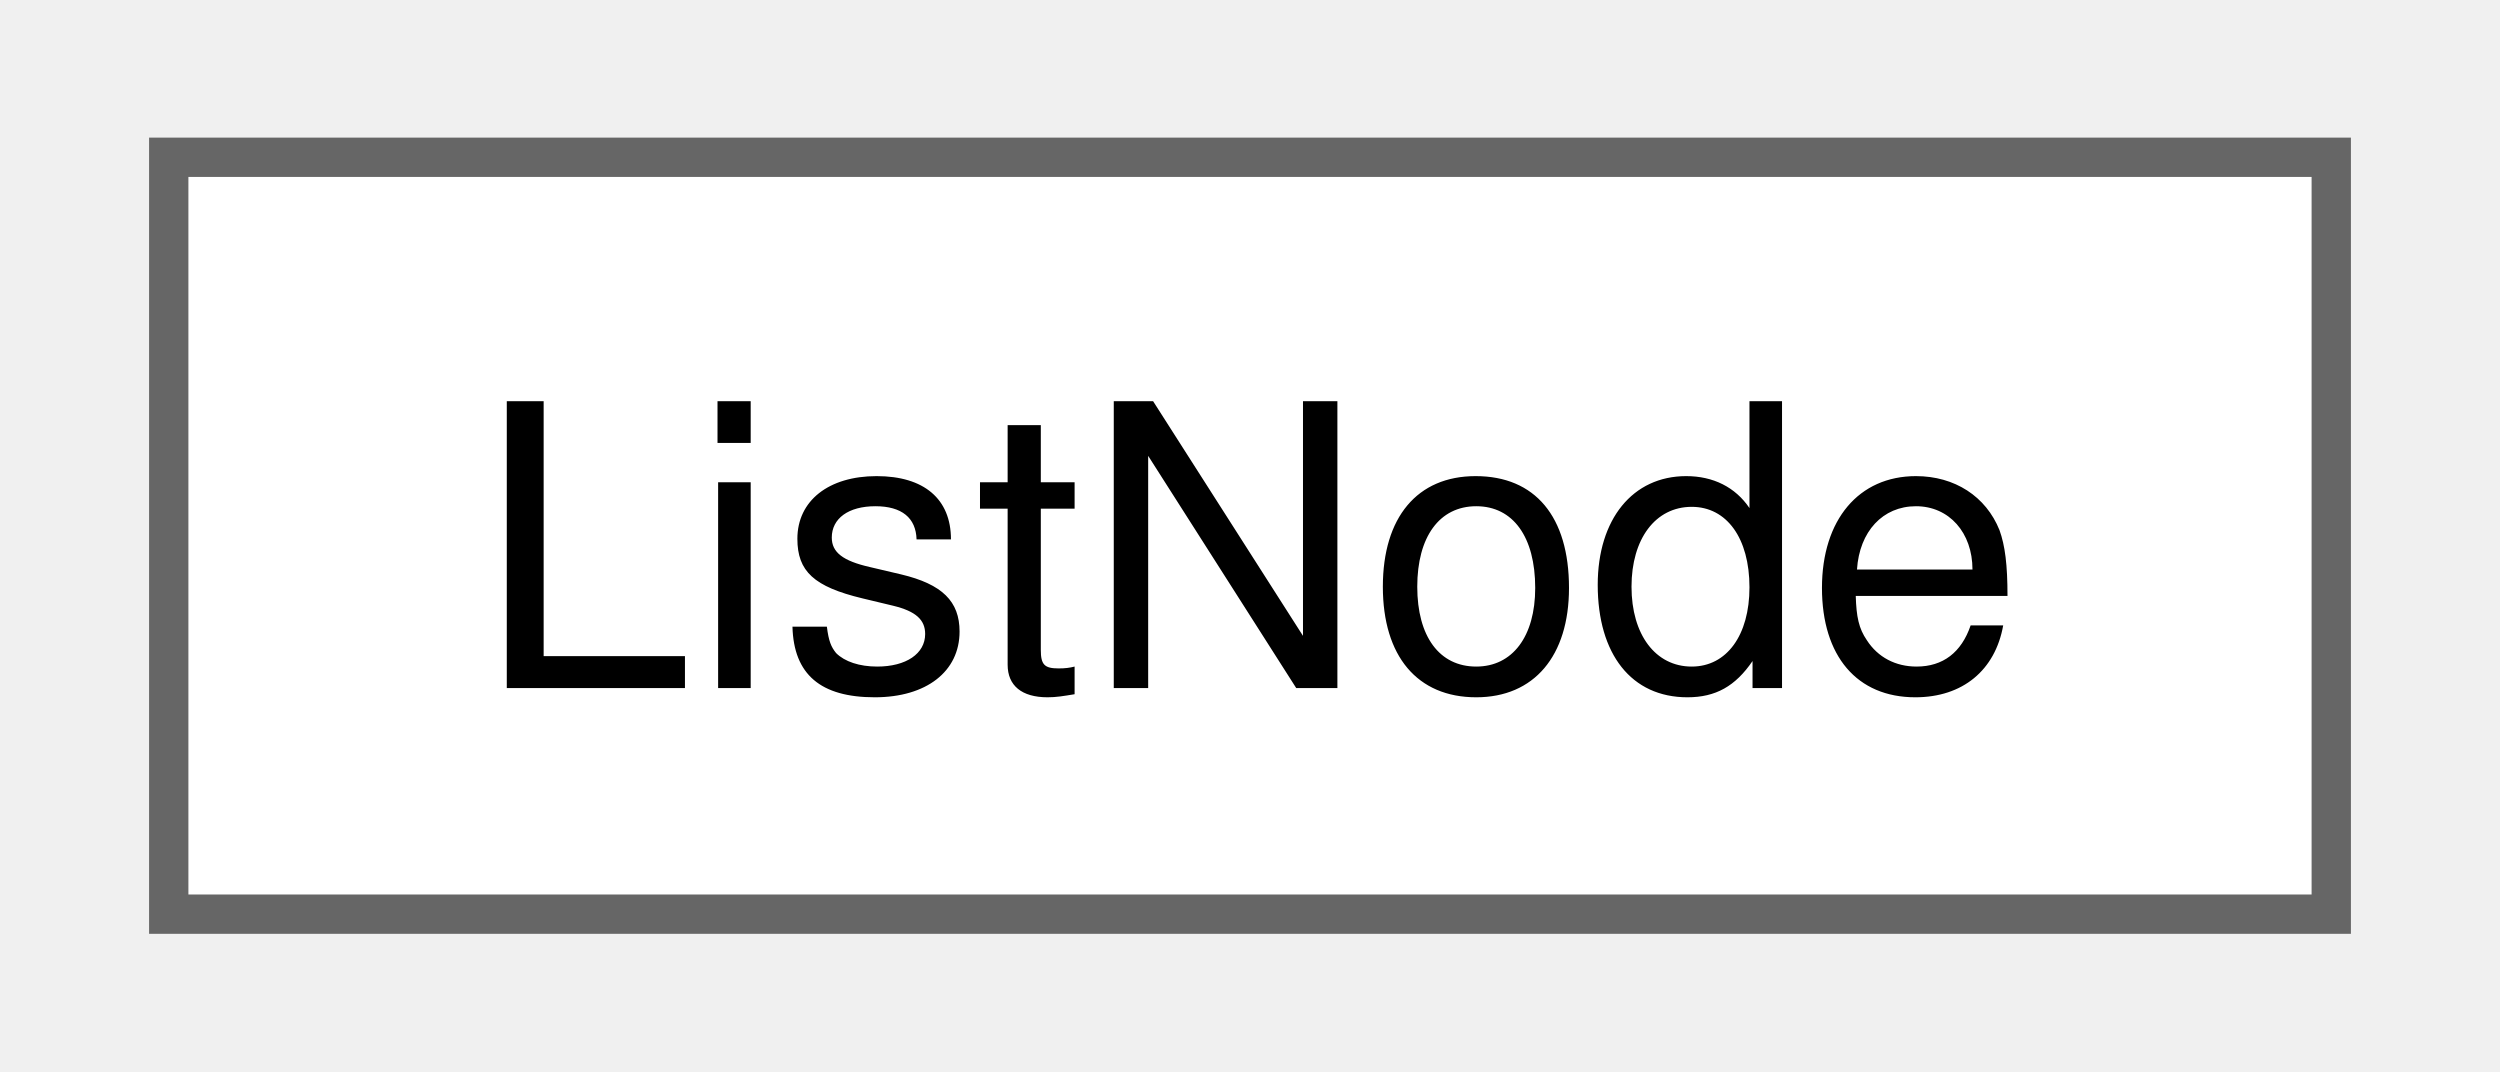
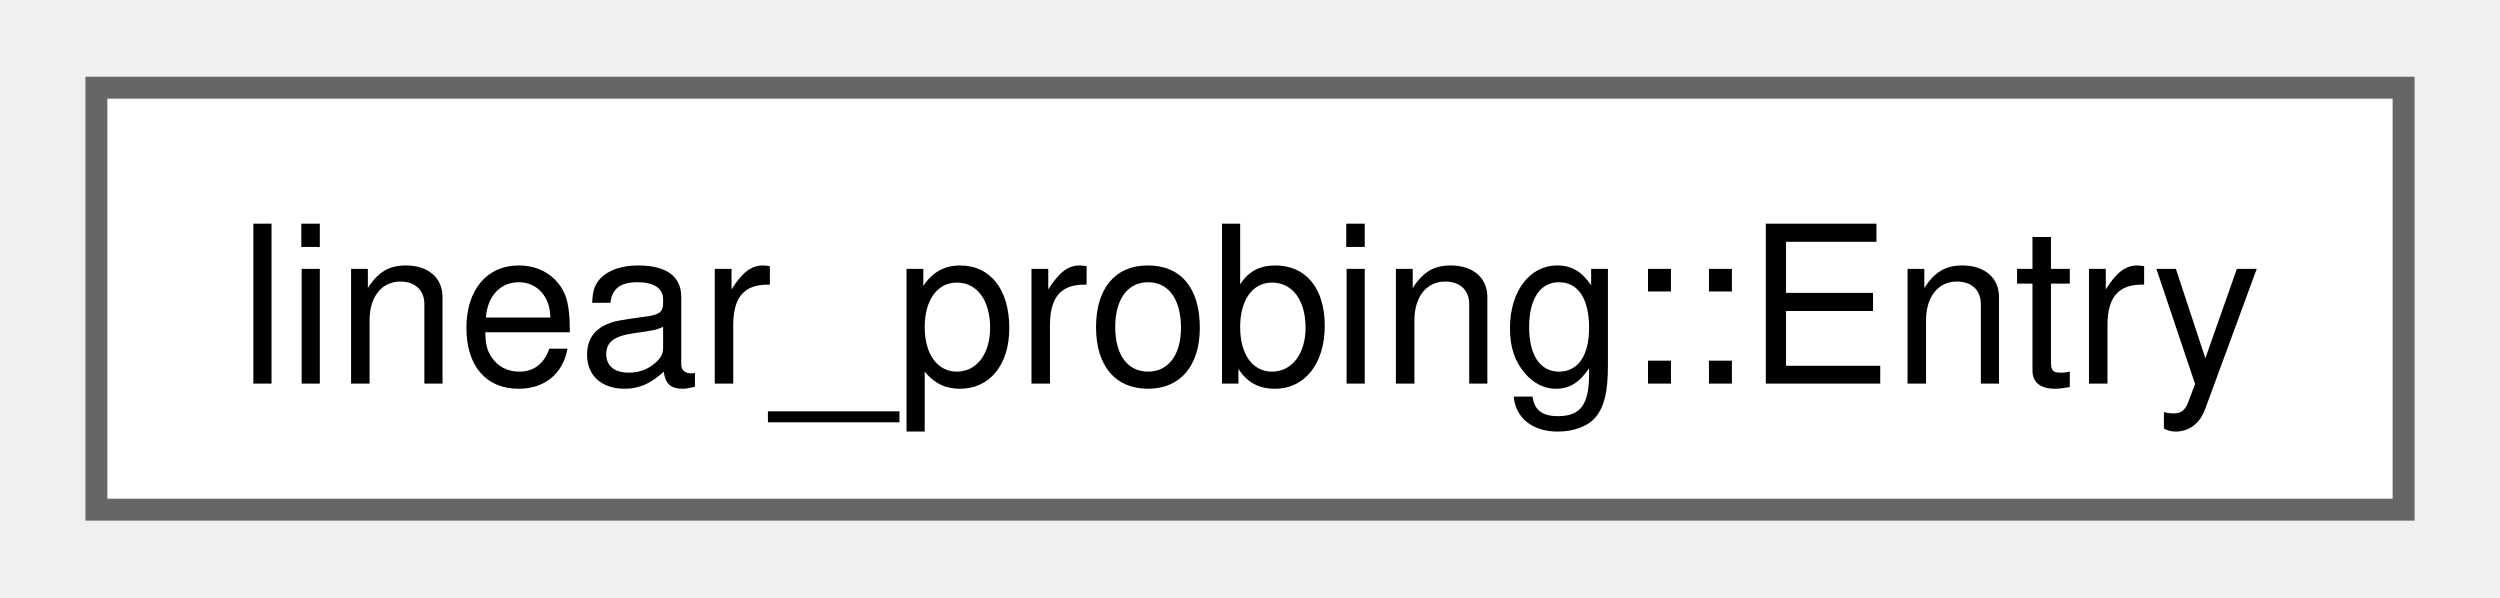
- <svg xmlns="http://www.w3.org/2000/svg" xmlns:xlink="http://www.w3.org/1999/xlink" width="63pt" height="27pt" viewBox="0.00 0.00 63.00 27.25">
+ <svg xmlns="http://www.w3.org/2000/svg" xmlns:xlink="http://www.w3.org/1999/xlink" width="113pt" height="27pt" viewBox="0.00 0.00 113.25 27.25">
  <g id="graph0" class="graph" transform="scale(1 1) rotate(0) translate(4 23.25)">
    <g id="Node000000" class="node">
      <g id="a_Node000000">
-         <a xlink:href="d7/da4/struct_list_node.html" target="_top" xlink:title="for IO operations">
-           <polygon fill="white" stroke="#666666" points="55,-19.25 0,-19.25 0,0 55,0 55,-19.25" />
-           <text text-anchor="middle" x="27.5" y="-5.75" font-family="Helvetica,sans-Serif" font-size="10.00">ListNode</text>
+         <a xlink:href="db/d19/structlinear__probing_1_1_entry.html" target="_top" xlink:title=" ">
+           <polygon fill="white" stroke="#666666" points="105.25,-19.25 0,-19.25 0,0 105.25,0 105.25,-19.25" />
+           <text text-anchor="middle" x="52.62" y="-5.75" font-family="Helvetica,sans-Serif" font-size="10.00">linear_probing::Entry</text>
        </a>
      </g>
    </g>
  </g>
</svg>
